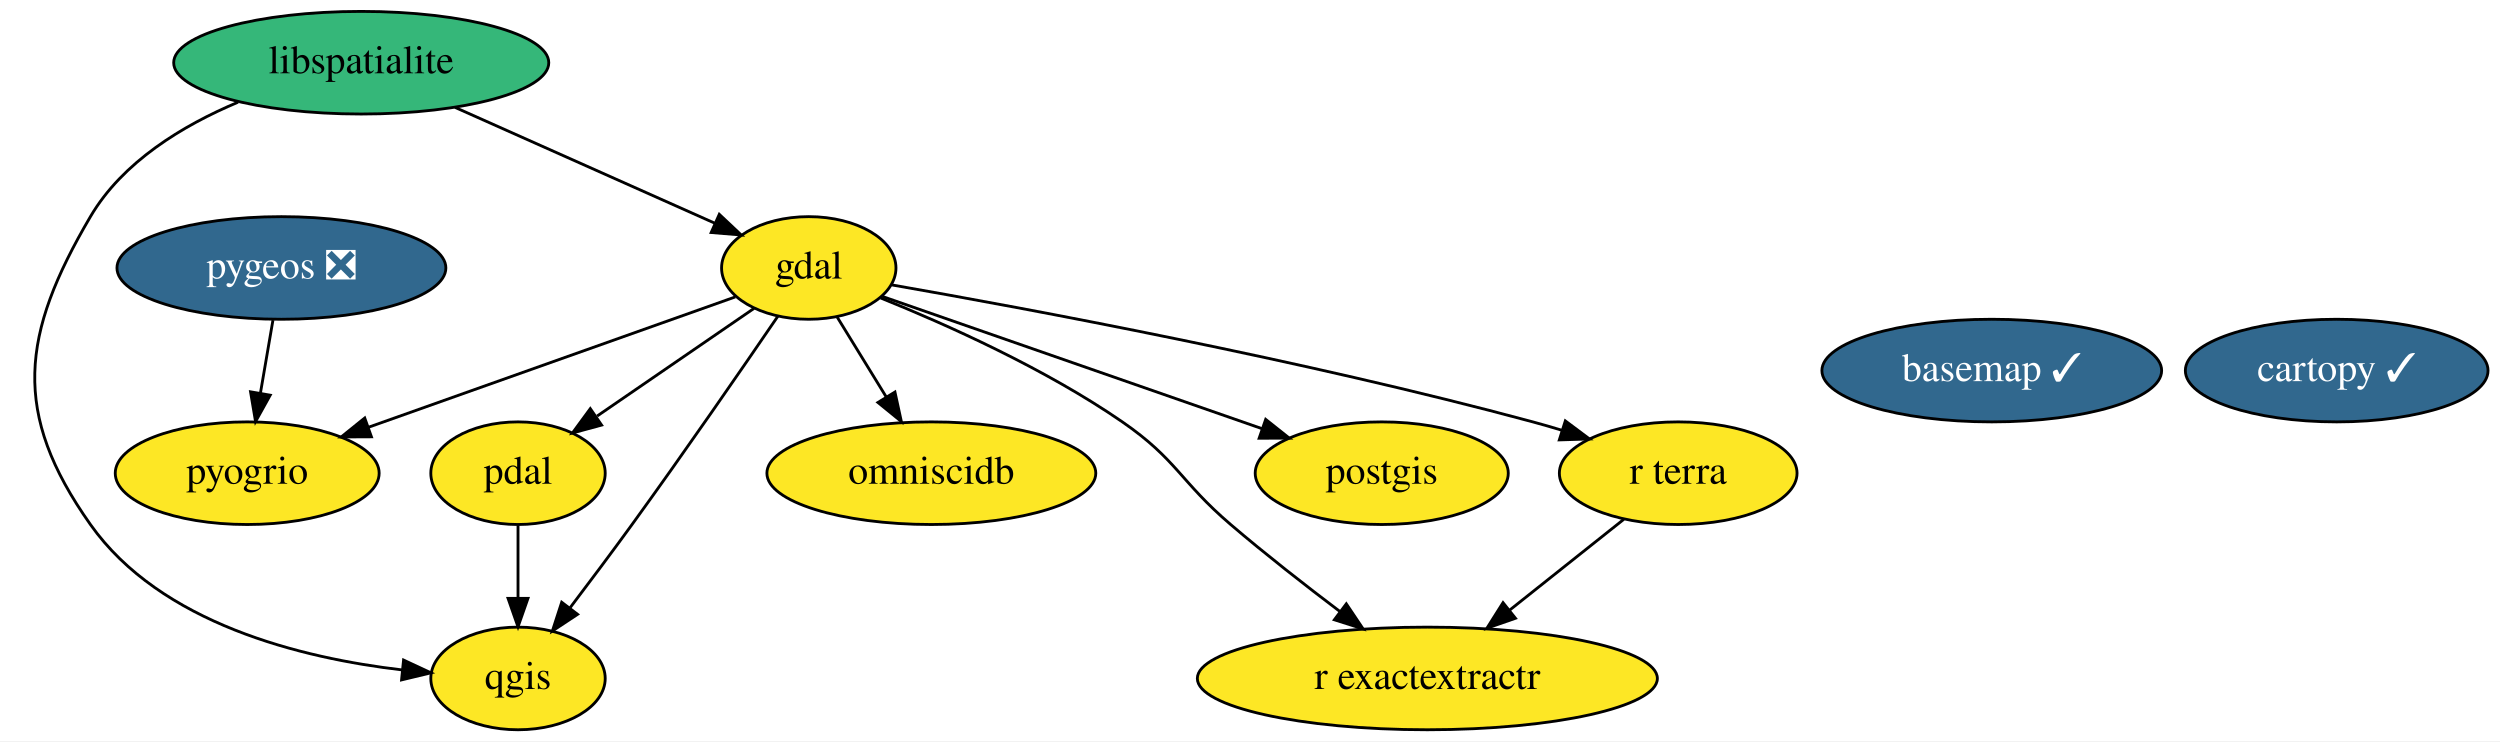
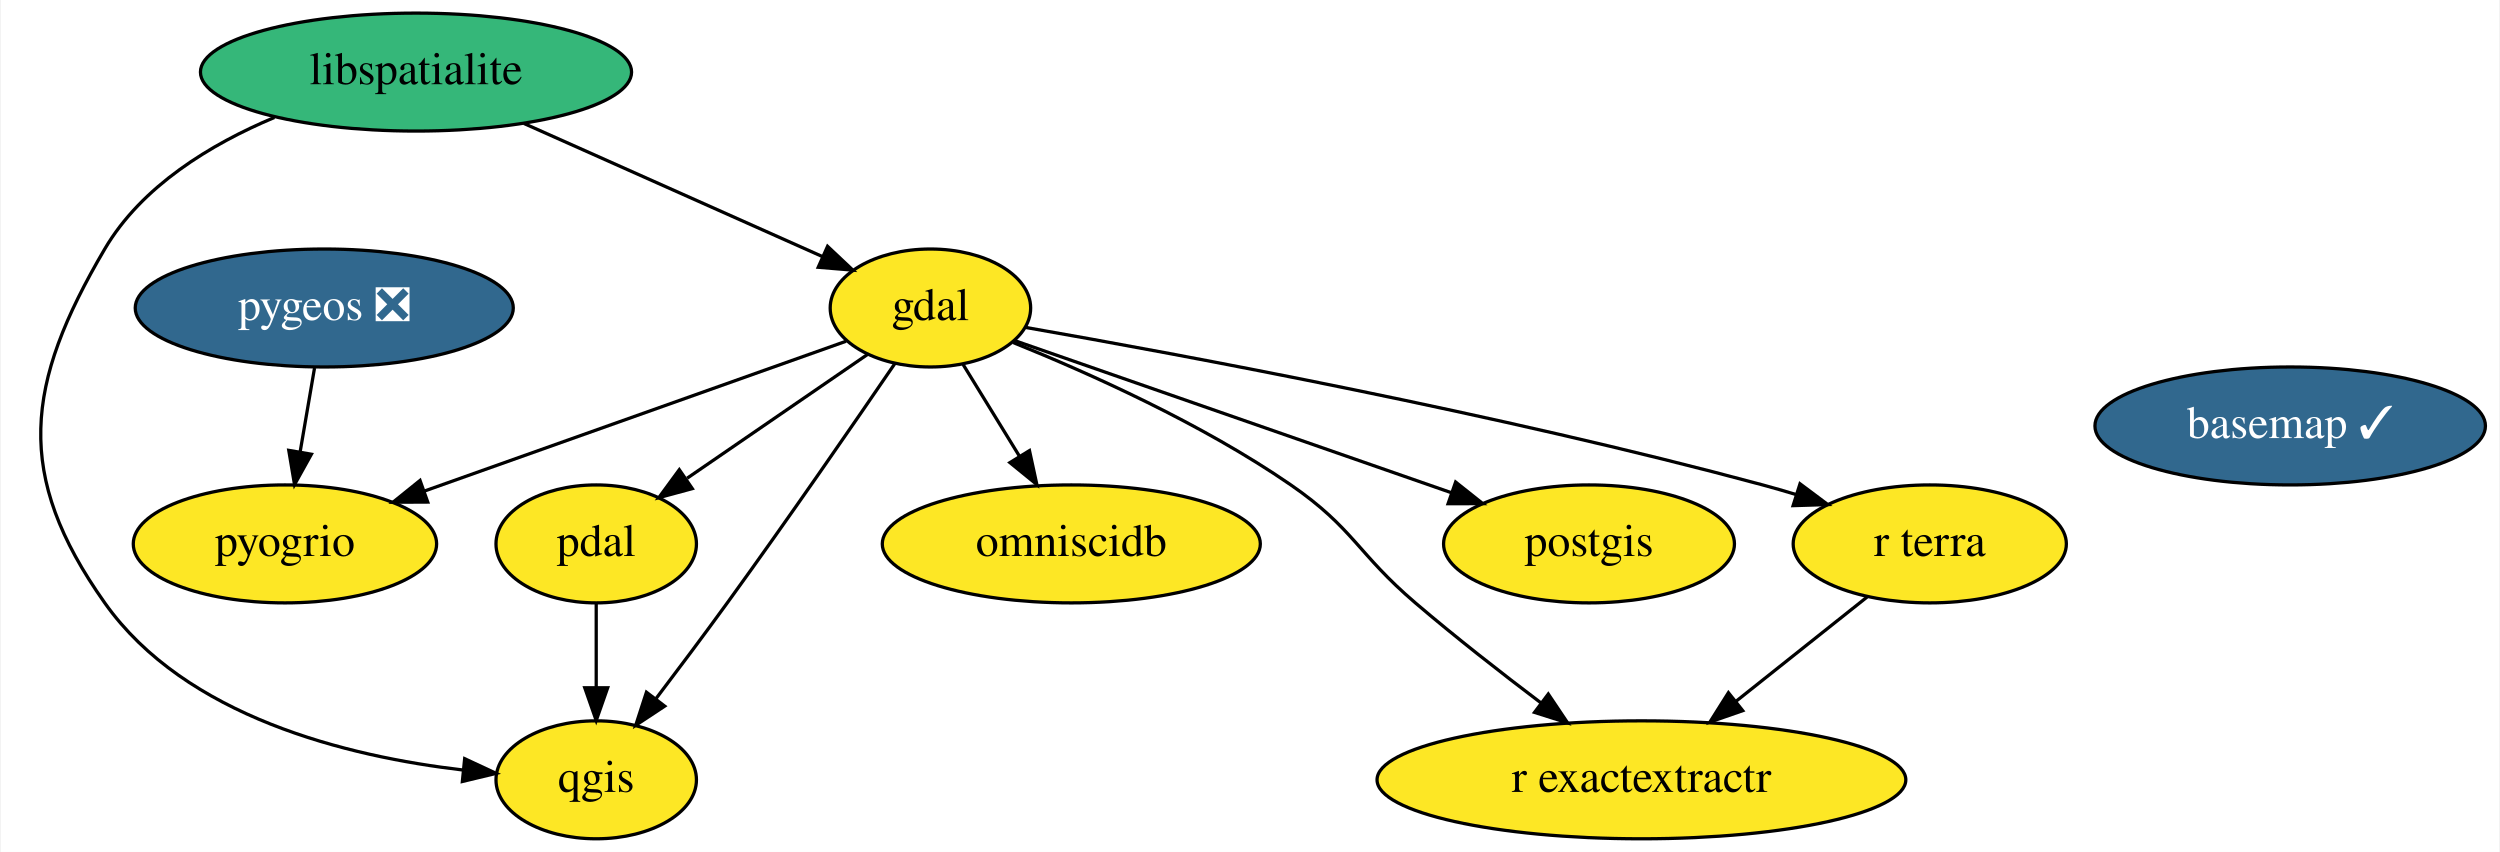
- <svg xmlns="http://www.w3.org/2000/svg" xmlns:xlink="http://www.w3.org/1999/xlink" width="877pt" height="260pt" viewBox="0.00 0.00 877.01 260.00">
+ <svg xmlns="http://www.w3.org/2000/svg" xmlns:xlink="http://www.w3.org/1999/xlink" width="763pt" height="260pt" viewBox="0.00 0.00 762.51 260.00">
  <g id="graph0" class="graph" transform="scale(1 1) rotate(0) translate(4 256)">
-     <polygon fill="white" stroke="transparent" points="-4,4 -4,-256 873.01,-256 873.01,4 -4,4" />
+     <polygon fill="white" stroke="transparent" points="-4,4 -4,-256 758.51,-256 758.51,4 -4,4" />
    <g id="node1" class="node">
      <g id="a_node1">
        <a xlink:href="https://github.com/conda-forge/basemap-feedstock/pull/83" xlink:title="basemap ✓">
          <ellipse fill="#31688e" stroke="black" cx="694.72" cy="-126" rx="59.59" ry="18" />
          <text text-anchor="middle" x="694.72" y="-122.3" font-family="Times,serif" font-size="14.00" fill="white">basemap ✓</text>
        </a>
      </g>
    </g>
    <g id="node2" class="node">
      <g id="a_node2">
-         <a xlink:href="https://github.com/conda-forge/cartopy-feedstock/pull/128" xlink:title="cartopy ✓">
-           <ellipse fill="#31688e" stroke="black" cx="815.72" cy="-126" rx="53.09" ry="18" />
-           <text text-anchor="middle" x="815.72" y="-122.3" font-family="Times,serif" font-size="14.00" fill="white">cartopy ✓</text>
-         </a>
-       </g>
-     </g>
-     <g id="node3" class="node">
-       <g id="a_node3">
        <a xlink:href="https://github.com/conda-forge/gdal-feedstock" xlink:title="gdal">
          <ellipse fill="#fde725" stroke="black" cx="279.72" cy="-162" rx="30.59" ry="18" />
          <text text-anchor="middle" x="279.72" y="-158.3" font-family="Times,serif" font-size="14.00">gdal</text>
        </a>
      </g>
    </g>
-     <g id="node5" class="node">
-       <g id="a_node5">
+     <g id="node4" class="node">
+       <g id="a_node4">
        <a xlink:href="https://github.com/conda-forge/postgis-feedstock" xlink:title="postgis">
          <ellipse fill="#fde725" stroke="black" cx="480.72" cy="-90" rx="44.39" ry="18" />
          <text text-anchor="middle" x="480.72" y="-86.3" font-family="Times,serif" font-size="14.00">postgis</text>
        </a>
      </g>
    </g>
    <g id="edge3" class="edge">
      <path fill="none" stroke="black" d="M305.58,-151.99C339.28,-140.26 398.62,-119.59 438.78,-105.6" />
      <polygon fill="black" stroke="black" points="440.01,-108.88 448.3,-102.29 437.71,-102.27 440.01,-108.88" />
    </g>
-     <g id="node6" class="node">
-       <g id="a_node6">
+     <g id="node5" class="node">
+       <g id="a_node5">
        <a xlink:href="https://github.com/conda-forge/qgis-feedstock" xlink:title="qgis">
          <ellipse fill="#fde725" stroke="black" cx="177.72" cy="-18" rx="30.59" ry="18" />
          <text text-anchor="middle" x="177.72" y="-14.3" font-family="Times,serif" font-size="14.00">qgis</text>
        </a>
      </g>
    </g>
    <g id="edge5" class="edge">
      <path fill="none" stroke="black" d="M268.92,-145.12C256.69,-127.21 236.07,-97.3 217.72,-72 210.74,-62.38 202.9,-51.92 196.02,-42.85" />
      <polygon fill="black" stroke="black" points="198.62,-40.49 189.78,-34.65 193.05,-44.73 198.62,-40.49" />
    </g>
-     <g id="node7" class="node">
-       <g id="a_node7">
+     <g id="node6" class="node">
+       <g id="a_node6">
        <a xlink:href="https://github.com/conda-forge/pdal-feedstock" xlink:title="pdal">
          <ellipse fill="#fde725" stroke="black" cx="177.72" cy="-90" rx="30.59" ry="18" />
          <text text-anchor="middle" x="177.72" y="-86.3" font-family="Times,serif" font-size="14.00">pdal</text>
        </a>
      </g>
    </g>
    <g id="edge2" class="edge">
      <path fill="none" stroke="black" d="M260.53,-147.83C245,-137.18 222.92,-122.02 205.46,-110.04" />
      <polygon fill="black" stroke="black" points="207.04,-106.88 196.82,-104.11 203.08,-112.65 207.04,-106.88" />
    </g>
-     <g id="node9" class="node">
-       <g id="a_node9">
+     <g id="node8" class="node">
+       <g id="a_node8">
        <a xlink:href="https://github.com/conda-forge/r-exactextractr-feedstock" xlink:title="r exactextractr">
          <ellipse fill="#fde725" stroke="black" cx="496.72" cy="-18" rx="80.69" ry="18" />
          <text text-anchor="middle" x="496.72" y="-14.3" font-family="Times,serif" font-size="14.00">r exactextractr</text>
        </a>
      </g>
    </g>
    <g id="edge7" class="edge">
      <path fill="none" stroke="black" d="M304.94,-151.47C328.05,-142.15 362.67,-126.65 389.72,-108 408.87,-94.79 410.02,-87.11 427.72,-72 439.94,-61.56 453.93,-50.64 466.1,-41.44" />
      <polygon fill="black" stroke="black" points="468.29,-44.18 474.19,-35.38 464.09,-38.58 468.29,-44.18" />
    </g>
-     <g id="node10" class="node">
-       <g id="a_node10">
+     <g id="node9" class="node">
+       <g id="a_node9">
        <a xlink:href="https://github.com/conda-forge/omniscidb-feedstock" xlink:title="omniscidb">
          <ellipse fill="#fde725" stroke="black" cx="322.72" cy="-90" rx="57.69" ry="18" />
          <text text-anchor="middle" x="322.72" y="-86.3" font-family="Times,serif" font-size="14.00">omniscidb</text>
        </a>
      </g>
    </g>
    <g id="edge1" class="edge">
      <path fill="none" stroke="black" d="M289.69,-144.76C294.8,-136.44 301.15,-126.1 306.91,-116.73" />
      <polygon fill="black" stroke="black" points="309.95,-118.48 312.2,-108.12 303.98,-114.81 309.95,-118.48" />
    </g>
-     <g id="node11" class="node">
-       <g id="a_node11">
+     <g id="node10" class="node">
+       <g id="a_node10">
        <a xlink:href="https://github.com/conda-forge/pyogrio-feedstock" xlink:title="pyogrio">
          <ellipse fill="#fde725" stroke="black" cx="82.72" cy="-90" rx="46.29" ry="18" />
          <text text-anchor="middle" x="82.72" y="-86.3" font-family="Times,serif" font-size="14.00">pyogrio</text>
        </a>
      </g>
    </g>
    <g id="edge4" class="edge">
      <path fill="none" stroke="black" d="M253.96,-151.85C221.27,-140.23 164.43,-120.04 125.26,-106.12" />
      <polygon fill="black" stroke="black" points="126.3,-102.77 115.7,-102.72 123.95,-109.37 126.3,-102.77" />
    </g>
-     <g id="node12" class="node">
-       <g id="a_node12">
+     <g id="node11" class="node">
+       <g id="a_node11">
        <a xlink:href="https://github.com/conda-forge/r-terra-feedstock" xlink:title="r terra">
          <ellipse fill="#fde725" stroke="black" cx="584.72" cy="-90" rx="41.69" ry="18" />
          <text text-anchor="middle" x="584.72" y="-86.3" font-family="Times,serif" font-size="14.00">r terra</text>
        </a>
      </g>
    </g>
    <g id="edge6" class="edge">
      <path fill="none" stroke="black" d="M308.93,-156.04C356.44,-147.73 453.26,-129.72 533.72,-108 537.06,-107.1 540.51,-106.1 543.96,-105.05" />
      <polygon fill="black" stroke="black" points="545.12,-108.35 553.6,-102.01 543.01,-101.68 545.12,-108.35" />
    </g>
-     <g id="node4" class="node">
-       <g id="a_node4">
+     <g id="node3" class="node">
+       <g id="a_node3">
        <a xlink:href="https://github.com/conda-forge/libspatialite-feedstock" xlink:title="libspatialite">
          <ellipse fill="#35b779" stroke="black" cx="122.72" cy="-234" rx="65.79" ry="18" />
          <text text-anchor="middle" x="122.72" y="-230.3" font-family="Times,serif" font-size="14.00">libspatialite</text>
        </a>
      </g>
    </g>
    <g id="edge8" class="edge">
      <path fill="none" stroke="black" d="M155.63,-218.33C182.38,-206.4 219.93,-189.66 246.7,-177.72" />
      <polygon fill="black" stroke="black" points="248.33,-180.82 256.04,-173.56 245.48,-174.43 248.33,-180.82" />
    </g>
    <g id="edge9" class="edge">
      <path fill="none" stroke="black" d="M79.5,-220.15C60.07,-211.98 39,-199.22 27.72,-180 3.41,-138.61 0,-111.19 27.72,-72 52.32,-37.21 101.74,-25.11 137.14,-20.98" />
      <polygon fill="black" stroke="black" points="137.57,-24.45 147.17,-19.97 136.87,-17.49 137.57,-24.45" />
    </g>
    <g id="edge10" class="edge">
      <path fill="none" stroke="black" d="M177.72,-71.7C177.72,-63.98 177.72,-54.71 177.72,-46.11" />
      <polygon fill="black" stroke="black" points="181.22,-46.1 177.72,-36.1 174.22,-46.1 181.22,-46.1" />
    </g>
-     <g id="node8" class="node">
-       <g id="a_node8">
+     <g id="node7" class="node">
+       <g id="a_node7">
        <a xlink:href="https://github.com/conda-forge/pygeos-feedstock/pull/44" xlink:title="pygeos ❎">
          <ellipse fill="#31688e" stroke="black" cx="94.72" cy="-162" rx="57.69" ry="18" />
          <text text-anchor="middle" x="94.72" y="-158.3" font-family="Times,serif" font-size="14.00" fill="white">pygeos ❎</text>
        </a>
      </g>
    </g>
    <g id="edge11" class="edge">
      <path fill="none" stroke="black" d="M91.75,-143.7C90.43,-135.98 88.84,-126.71 87.36,-118.11" />
      <polygon fill="black" stroke="black" points="90.79,-117.37 85.65,-108.1 83.89,-118.55 90.79,-117.37" />
    </g>
    <g id="edge12" class="edge">
      <path fill="none" stroke="black" d="M565.62,-73.81C553.9,-64.49 538.66,-52.37 525.5,-41.9" />
      <polygon fill="black" stroke="black" points="527.63,-39.11 517.62,-35.63 523.27,-44.59 527.63,-39.11" />
    </g>
  </g>
</svg>
